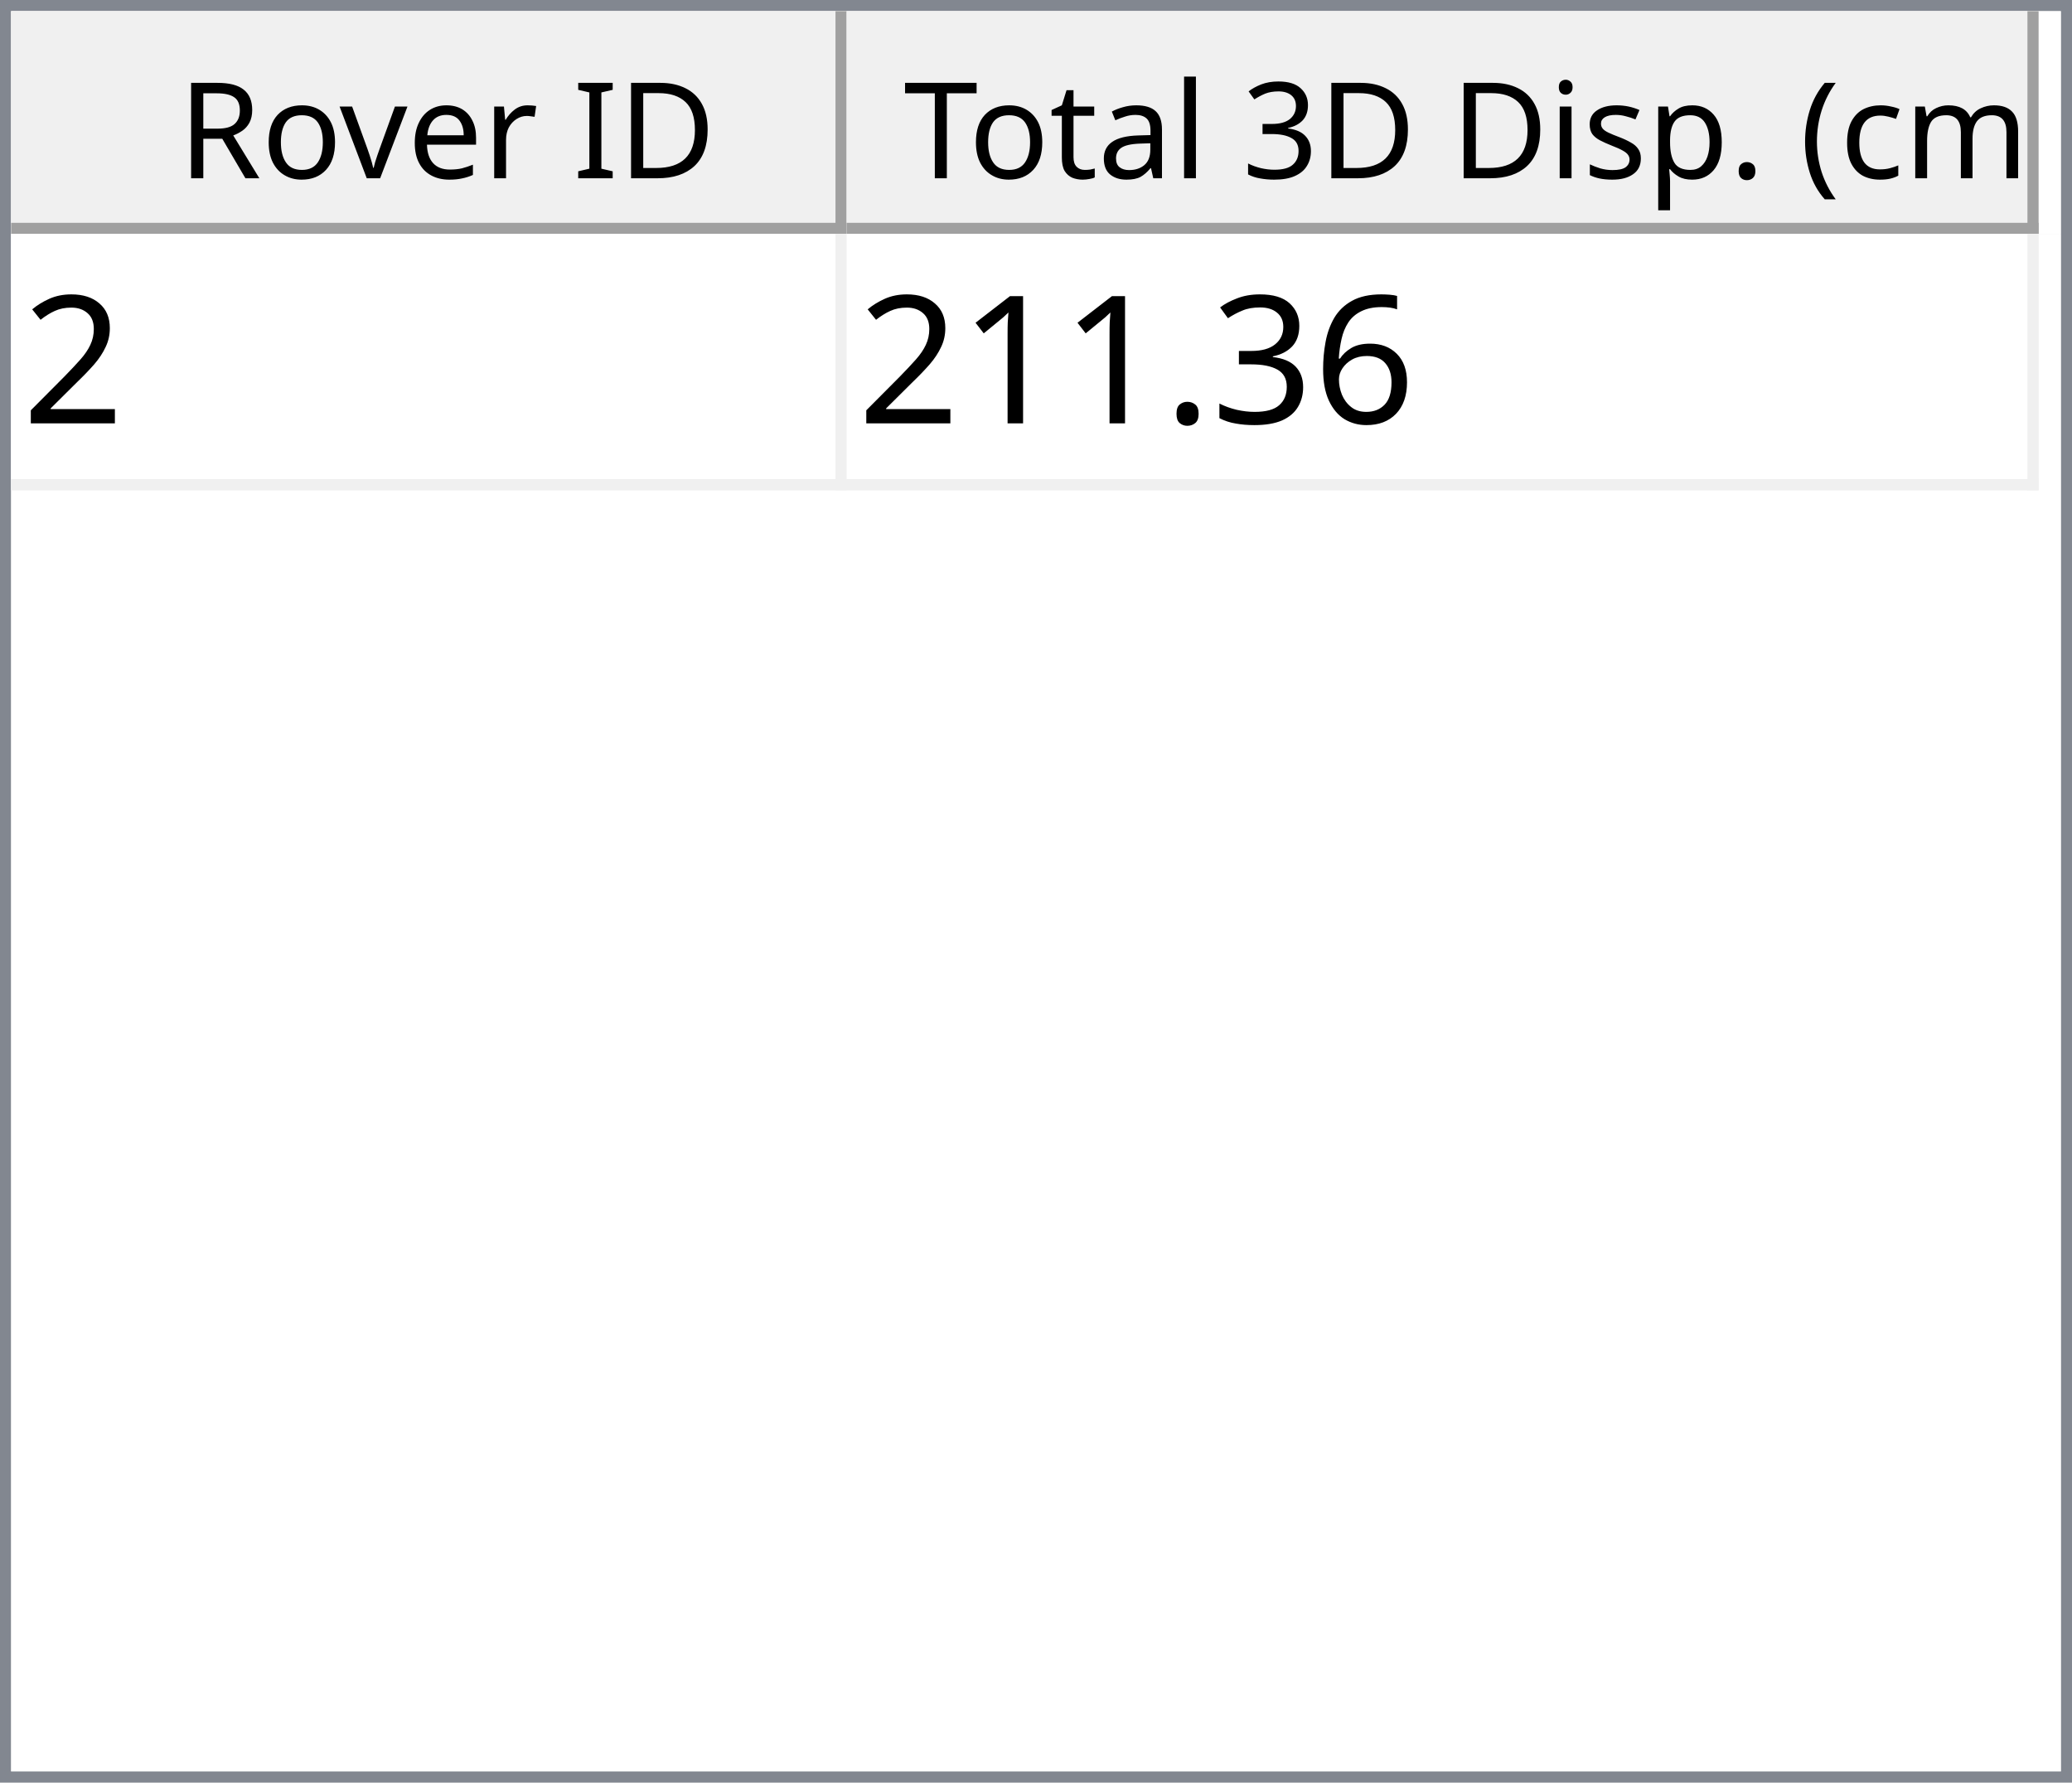
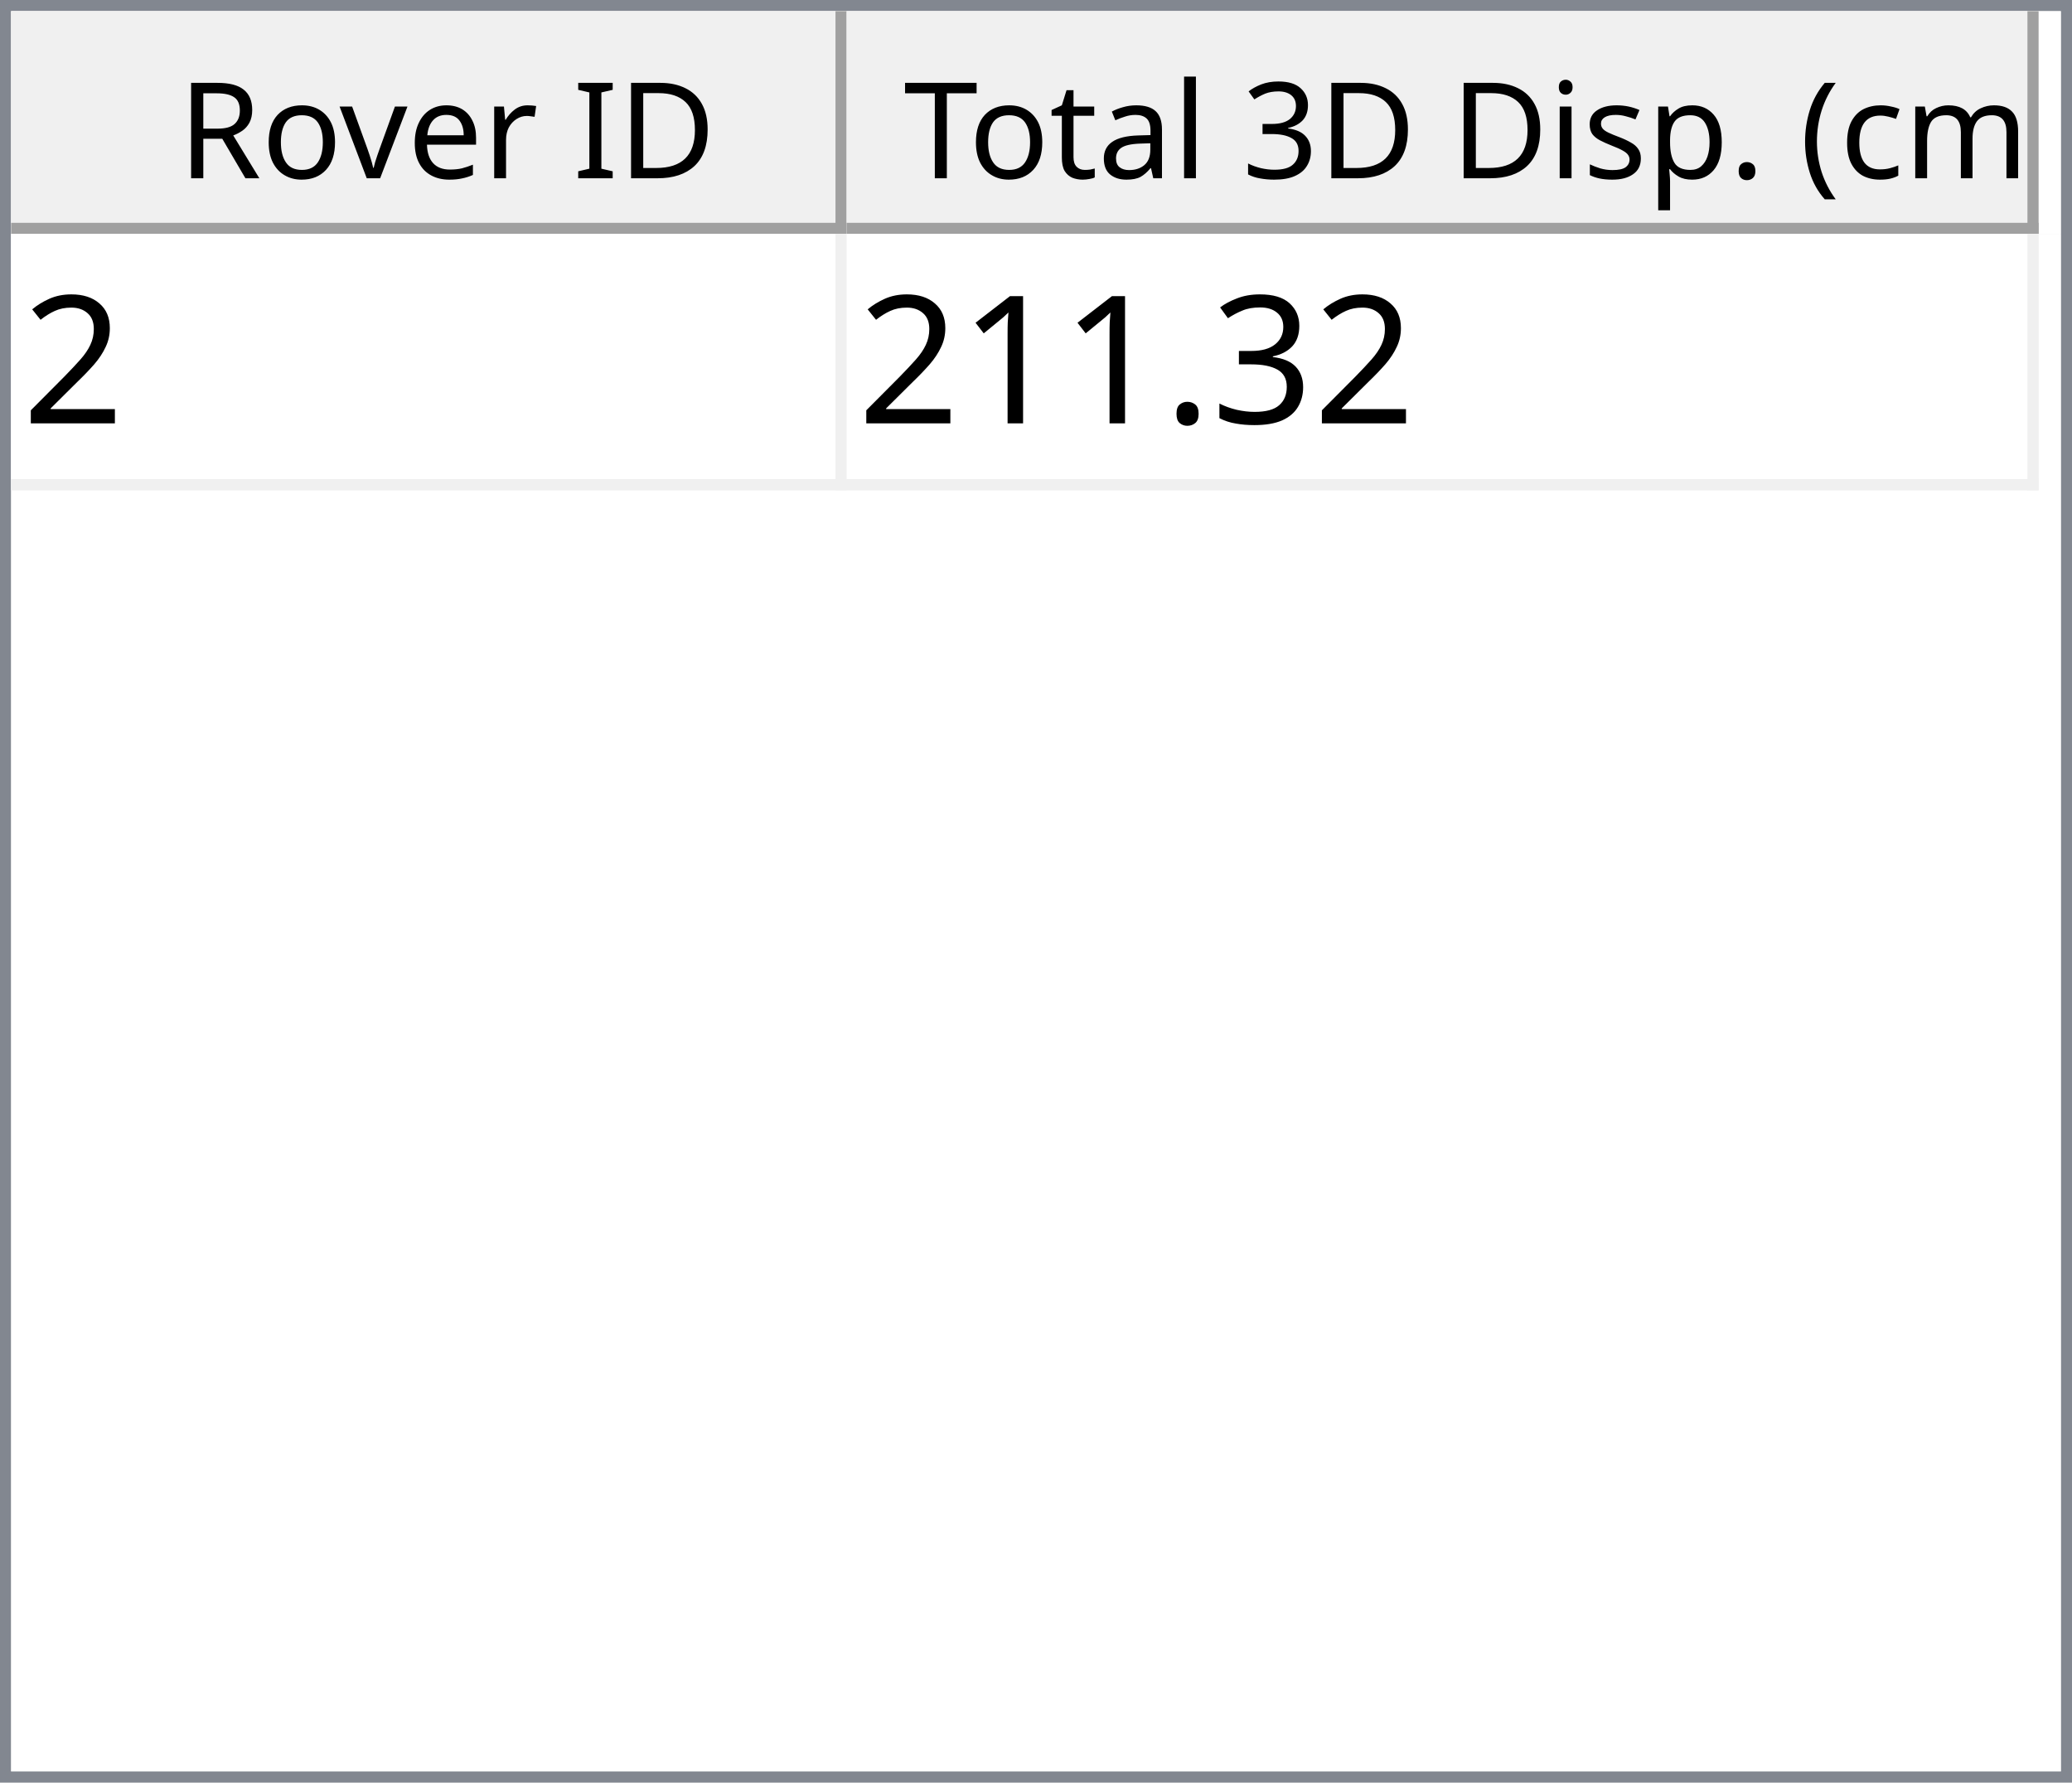
<svg xmlns="http://www.w3.org/2000/svg" style="fill-opacity:1; color-rendering:auto; color-interpolation:auto; text-rendering:auto; stroke:black; stroke-linecap:square; stroke-miterlimit:10; shape-rendering:auto; stroke-opacity:1; fill:black; stroke-dasharray:none; font-weight:normal; stroke-width:1; font-family:'Dialog'; font-style:normal; stroke-linejoin:miter; font-size:12px; stroke-dashoffset:0; image-rendering:auto;" width="186" height="160">
  <defs id="genericDefs" />
  <g>
    <defs id="defs1">
      <clipPath clipPathUnits="userSpaceOnUse" id="clipPath1">
        <path d="M0 0 L186 0 L186 160 L0 160 L0 0 Z" />
      </clipPath>
      <clipPath clipPathUnits="userSpaceOnUse" id="clipPath2">
        <path d="M0 0 L0 160 L186 160 L186 0 Z" />
      </clipPath>
      <clipPath clipPathUnits="userSpaceOnUse" id="clipPath3">
        <path d="M0 0 L0 20 L184 20 L184 0 Z" />
      </clipPath>
      <clipPath clipPathUnits="userSpaceOnUse" id="clipPath4">
        <path d="M0 0 L0 20 L75 20 L75 0 Z" />
      </clipPath>
      <clipPath clipPathUnits="userSpaceOnUse" id="clipPath5">
        <path d="M1 1 L1 19 L74 19 L74 1 Z" />
      </clipPath>
      <clipPath clipPathUnits="userSpaceOnUse" id="clipPath6">
        <path d="M0 0 L0 18 L73 18 L73 0 Z" />
      </clipPath>
      <clipPath clipPathUnits="userSpaceOnUse" id="clipPath7">
        <path d="M-0.5 -0.5 L-0.5 19.5 L74.5 19.5 L74.5 -0.5 Z" />
      </clipPath>
      <clipPath clipPathUnits="userSpaceOnUse" id="clipPath8">
        <path d="M0 0 L0 20 L107 20 L107 0 Z" />
      </clipPath>
      <clipPath clipPathUnits="userSpaceOnUse" id="clipPath9">
        <path d="M1 1 L1 19 L106 19 L106 1 Z" />
      </clipPath>
      <clipPath clipPathUnits="userSpaceOnUse" id="clipPath10">
        <path d="M0 0 L0 18 L105 18 L105 0 Z" />
      </clipPath>
      <clipPath clipPathUnits="userSpaceOnUse" id="clipPath11">
        <path d="M-0.5 -0.5 L-0.5 19.5 L106.5 19.5 L106.5 -0.5 Z" />
      </clipPath>
      <clipPath clipPathUnits="userSpaceOnUse" id="clipPath12">
        <path d="M0 0 L0 138 L184 138 L184 0 Z" />
      </clipPath>
      <clipPath clipPathUnits="userSpaceOnUse" id="clipPath13">
        <path d="M0 0 L0 23 L182 23 L182 0 Z" />
      </clipPath>
      <clipPath clipPathUnits="userSpaceOnUse" id="clipPath14">
        <path d="M-0.5 -0.5 L-0.5 22.5 L181.5 22.5 L181.5 -0.5 Z" />
      </clipPath>
      <clipPath clipPathUnits="userSpaceOnUse" id="clipPath15">
        <path d="M0 0 L0 22 L74 22 L74 0 Z" />
      </clipPath>
      <clipPath clipPathUnits="userSpaceOnUse" id="clipPath16">
        <path d="M0 0 L0 22 L106 22 L106 0 Z" />
      </clipPath>
      <font horiz-adv-x="64.551" id="font1">
        <font-face ascent="107.91" descent="25.098" units-per-em="100" style="font-style:normal; font-family:Segoe UI; font-weight:normal;" />
        <missing-glyph horiz-adv-x="64.551" d="M8.109 0 L8.109 68.266 L56.453 68.266 L56.453 0 L8.109 0 ZM15.328 7.234 L49.219 7.234 L49.219 61.031 L15.328 61.031 L15.328 7.234 Z" />
        <glyph unicode="D" horiz-adv-x="70.117" d="M9.188 0 L9.188 70.016 L28.516 70.016 Q65.531 70.016 65.531 35.891 Q65.531 19.672 55.25 9.836 Q44.969 0 27.734 0 L9.188 0 ZM17.391 62.594 L17.391 7.422 L27.828 7.422 Q41.609 7.422 49.273 14.797 Q56.938 22.172 56.938 35.688 Q56.938 62.594 28.328 62.594 L17.391 62.594 Z" />
        <glyph unicode="I" horiz-adv-x="26.611" d="M17.391 0 L9.188 0 L9.188 70.016 L17.391 70.016 L17.391 0 Z" />
        <glyph unicode=" " horiz-adv-x="27.393" d="" />
        <glyph unicode="r" horiz-adv-x="34.766" d="M34.188 41.891 Q32.078 43.5 28.125 43.5 Q23 43.5 19.555 38.672 Q16.109 33.844 16.109 25.484 L16.109 0 L8.109 0 L8.109 50 L16.109 50 L16.109 39.703 L16.312 39.703 Q18.016 44.969 21.531 47.922 Q25.047 50.875 29.391 50.875 Q32.516 50.875 34.188 50.203 L34.188 41.891 Z" />
        <glyph unicode="e" horiz-adv-x="52.295" d="M48.297 23 L12.984 23 Q13.188 14.656 17.484 10.109 Q21.781 5.562 29.297 5.562 Q37.75 5.562 44.828 11.141 L44.828 3.609 Q38.234 -1.172 27.391 -1.172 Q16.797 -1.172 10.742 5.641 Q4.688 12.453 4.688 24.812 Q4.688 36.469 11.305 43.82 Q17.922 51.172 27.734 51.172 Q37.547 51.172 42.922 44.828 Q48.297 38.484 48.297 27.203 L48.297 23 ZM40.094 29.781 Q40.047 36.719 36.75 40.578 Q33.453 44.438 27.594 44.438 Q21.922 44.438 17.969 40.383 Q14.016 36.328 13.094 29.781 L40.094 29.781 Z" />
        <glyph unicode="v" horiz-adv-x="47.9" d="M47.406 50 L27.484 0 L19.625 0 L0.688 50 L9.469 50 L22.172 13.672 Q23.578 9.672 23.922 6.688 L24.125 6.688 Q24.609 10.453 25.688 13.484 L38.969 50 L47.406 50 Z" />
        <glyph unicode="o" horiz-adv-x="58.594" d="M29 -1.172 Q17.922 -1.172 11.305 5.836 Q4.688 12.844 4.688 24.422 Q4.688 37.016 11.57 44.094 Q18.453 51.172 30.172 51.172 Q41.359 51.172 47.633 44.289 Q53.906 37.406 53.906 25.203 Q53.906 13.234 47.141 6.031 Q40.375 -1.172 29 -1.172 ZM29.594 44.438 Q21.875 44.438 17.383 39.188 Q12.891 33.938 12.891 24.703 Q12.891 15.828 17.43 10.695 Q21.969 5.562 29.594 5.562 Q37.359 5.562 41.531 10.594 Q45.703 15.625 45.703 24.906 Q45.703 34.281 41.531 39.359 Q37.359 44.438 29.594 44.438 Z" />
        <glyph unicode="R" horiz-adv-x="59.814" d="M59.375 0 L49.609 0 L37.891 19.625 Q36.281 22.359 34.766 24.289 Q33.25 26.219 31.664 27.438 Q30.078 28.656 28.25 29.219 Q26.422 29.781 24.125 29.781 L17.391 29.781 L17.391 0 L9.188 0 L9.188 70.016 L30.078 70.016 Q34.672 70.016 38.555 68.867 Q42.438 67.719 45.289 65.375 Q48.141 63.031 49.758 59.547 Q51.375 56.062 51.375 51.375 Q51.375 47.703 50.273 44.656 Q49.172 41.609 47.148 39.211 Q45.125 36.812 42.266 35.133 Q39.406 33.453 35.844 32.516 L35.844 32.328 Q37.594 31.547 38.891 30.547 Q40.188 29.547 41.359 28.18 Q42.531 26.812 43.68 25.078 Q44.828 23.344 46.234 21.047 L59.375 0 ZM17.391 62.594 L17.391 37.203 L28.516 37.203 Q31.594 37.203 34.203 38.133 Q36.812 39.062 38.719 40.797 Q40.625 42.531 41.703 45.047 Q42.781 47.562 42.781 50.688 Q42.781 56.297 39.141 59.445 Q35.5 62.594 28.609 62.594 L17.391 62.594 Z" />
        <glyph unicode=")" horiz-adv-x="30.176" d="M8.297 -15.922 L1.172 -15.922 Q16.406 2.344 16.406 26.812 Q16.406 51.469 1.078 70.016 L8.297 70.016 Q23.531 52.156 23.531 26.703 Q23.531 1.375 8.297 -15.922 Z" />
        <glyph unicode="m" horiz-adv-x="86.133" d="M79.109 0 L71.094 0 L71.094 28.719 Q71.094 37.016 68.531 40.727 Q65.969 44.438 59.906 44.438 Q54.781 44.438 51.195 39.75 Q47.609 35.062 47.609 28.516 L47.609 0 L39.594 0 L39.594 29.688 Q39.594 44.438 28.219 44.438 Q22.953 44.438 19.531 40.016 Q16.109 35.594 16.109 28.516 L16.109 0 L8.109 0 L8.109 50 L16.109 50 L16.109 42.094 L16.312 42.094 Q21.625 51.172 31.844 51.172 Q36.969 51.172 40.773 48.312 Q44.578 45.453 46 40.828 Q51.562 51.172 62.594 51.172 Q79.109 51.172 79.109 30.812 L79.109 0 Z" />
        <glyph unicode="c" horiz-adv-x="46.191" d="M42.188 2.297 Q36.422 -1.172 28.516 -1.172 Q17.828 -1.172 11.258 5.789 Q4.688 12.75 4.688 23.828 Q4.688 36.188 11.766 43.68 Q18.844 51.172 30.672 51.172 Q37.25 51.172 42.281 48.734 L42.281 40.531 Q36.719 44.438 30.375 44.438 Q22.703 44.438 17.797 38.945 Q12.891 33.453 12.891 24.516 Q12.891 15.719 17.508 10.641 Q22.125 5.562 29.891 5.562 Q36.422 5.562 42.188 9.906 L42.188 2.297 Z" />
        <glyph unicode="(" horiz-adv-x="30.176" d="M29.109 -15.922 L21.969 -15.922 Q6.844 1.375 6.844 26.703 Q6.844 52.156 21.969 70.016 L29.203 70.016 Q13.875 51.469 13.875 26.812 Q13.875 2.344 29.109 -15.922 Z" />
        <glyph unicode="." horiz-adv-x="21.68" d="M10.891 -1.078 Q8.641 -1.078 7.055 0.539 Q5.469 2.156 5.469 4.391 Q5.469 6.641 7.055 8.273 Q8.641 9.906 10.891 9.906 Q13.188 9.906 14.797 8.273 Q16.406 6.641 16.406 4.391 Q16.406 2.156 14.797 0.539 Q13.188 -1.078 10.891 -1.078 Z" />
        <glyph unicode="p" horiz-adv-x="58.789" d="M16.312 7.234 L16.109 7.234 L16.109 -23 L8.109 -23 L8.109 50 L16.109 50 L16.109 41.219 L16.312 41.219 Q22.219 51.172 33.594 51.172 Q43.266 51.172 48.688 44.461 Q54.109 37.75 54.109 26.469 Q54.109 13.922 48 6.375 Q41.891 -1.172 31.297 -1.172 Q21.578 -1.172 16.312 7.234 ZM16.109 27.391 L16.109 20.406 Q16.109 14.203 20.141 9.883 Q24.172 5.562 30.375 5.562 Q37.641 5.562 41.773 11.133 Q45.906 16.703 45.906 26.609 Q45.906 34.969 42.047 39.703 Q38.188 44.438 31.594 44.438 Q24.609 44.438 20.359 39.578 Q16.109 34.719 16.109 27.391 Z" />
        <glyph unicode="s" horiz-adv-x="42.432" d="M5.078 1.812 L5.078 10.406 Q11.625 5.562 19.484 5.562 Q30.031 5.562 30.031 12.594 Q30.031 14.594 29.125 15.992 Q28.219 17.391 26.68 18.461 Q25.141 19.531 23.07 20.383 Q21 21.234 18.609 22.172 Q15.281 23.484 12.766 24.828 Q10.25 26.172 8.57 27.859 Q6.891 29.547 6.031 31.695 Q5.172 33.844 5.172 36.719 Q5.172 40.234 6.789 42.945 Q8.406 45.656 11.086 47.484 Q13.766 49.312 17.211 50.242 Q20.656 51.172 24.312 51.172 Q30.812 51.172 35.938 48.922 L35.938 40.828 Q30.422 44.438 23.25 44.438 Q21 44.438 19.195 43.922 Q17.391 43.406 16.094 42.477 Q14.797 41.547 14.086 40.258 Q13.375 38.969 13.375 37.406 Q13.375 35.453 14.086 34.133 Q14.797 32.812 16.164 31.789 Q17.531 30.766 19.484 29.938 Q21.438 29.109 23.922 28.125 Q27.25 26.859 29.883 25.516 Q32.516 24.172 34.375 22.484 Q36.234 20.797 37.234 18.602 Q38.234 16.406 38.234 13.375 Q38.234 9.672 36.602 6.938 Q34.969 4.203 32.234 2.398 Q29.5 0.594 25.93 -0.289 Q22.359 -1.172 18.453 -1.172 Q10.75 -1.172 5.078 1.812 Z" />
        <glyph unicode="i" horiz-adv-x="24.219" d="M12.203 62.703 Q10.062 62.703 8.547 64.164 Q7.031 65.625 7.031 67.875 Q7.031 70.125 8.547 71.609 Q10.062 73.094 12.203 73.094 Q14.406 73.094 15.945 71.609 Q17.484 70.125 17.484 67.875 Q17.484 65.719 15.945 64.211 Q14.406 62.703 12.203 62.703 ZM16.109 0 L8.109 0 L8.109 50 L16.109 50 L16.109 0 Z" />
        <glyph unicode="3" horiz-adv-x="53.906" d="M46.531 19.828 Q46.531 15.094 44.75 11.211 Q42.969 7.328 39.719 4.57 Q36.469 1.812 31.93 0.297 Q27.391 -1.219 21.922 -1.219 Q11.922 -1.219 6 2.594 L6 11.188 Q13.094 5.609 22.219 5.609 Q25.875 5.609 28.828 6.539 Q31.781 7.469 33.906 9.227 Q36.031 10.984 37.18 13.477 Q38.328 15.969 38.328 19.094 Q38.328 32.812 18.797 32.812 L12.984 32.812 L12.984 39.594 L18.5 39.594 Q35.797 39.594 35.797 52.484 Q35.797 64.406 22.609 64.406 Q15.188 64.406 8.688 59.422 L8.688 67.188 Q15.375 71.188 24.609 71.188 Q29 71.188 32.57 69.969 Q36.141 68.75 38.68 66.555 Q41.219 64.359 42.609 61.281 Q44 58.203 44 54.5 Q44 40.672 30.031 36.719 L30.031 36.531 Q33.594 36.141 36.625 34.797 Q39.656 33.453 41.852 31.305 Q44.047 29.156 45.289 26.25 Q46.531 23.344 46.531 19.828 Z" />
        <glyph unicode="l" horiz-adv-x="24.219" d="M16.109 0 L8.109 0 L8.109 74.031 L16.109 74.031 L16.109 0 Z" />
        <glyph unicode="a" horiz-adv-x="50.879" d="M43.891 0 L35.891 0 L35.891 7.812 L35.688 7.812 Q30.469 -1.172 20.312 -1.172 Q12.844 -1.172 8.617 2.781 Q4.391 6.734 4.391 13.281 Q4.391 27.297 20.906 29.594 L35.891 31.688 Q35.891 44.438 25.594 44.438 Q16.547 44.438 9.281 38.281 L9.281 46.484 Q16.656 51.172 26.266 51.172 Q43.891 51.172 43.891 32.516 L43.891 0 ZM35.891 25.297 L23.828 23.641 Q18.266 22.859 15.43 20.875 Q12.594 18.891 12.594 13.875 Q12.594 10.203 15.211 7.883 Q17.828 5.562 22.172 5.562 Q28.125 5.562 32.008 9.742 Q35.891 13.922 35.891 20.312 L35.891 25.297 Z" />
        <glyph unicode="t" horiz-adv-x="33.887" d="M31.297 0.484 Q28.469 -1.078 23.828 -1.078 Q10.688 -1.078 10.688 13.578 L10.688 43.172 L2.094 43.172 L2.094 50 L10.688 50 L10.688 62.203 L18.703 64.797 L18.703 50 L31.297 50 L31.297 43.172 L18.703 43.172 L18.703 14.984 Q18.703 9.969 20.414 7.82 Q22.125 5.672 26.078 5.672 Q29.109 5.672 31.297 7.328 L31.297 0.484 Z" />
        <glyph unicode="T" horiz-adv-x="52.393" d="M50.594 62.594 L30.375 62.594 L30.375 0 L22.172 0 L22.172 62.594 L2 62.594 L2 70.016 L50.594 70.016 L50.594 62.594 Z" />
      </font>
      <font horiz-adv-x="75.0" id="font2">
        <font-face ascent="100.537" descent="21.973" units-per-em="100" style="font-style:normal; font-family:sans-serif; font-weight:normal;" />
        <missing-glyph horiz-adv-x="75.0" d="M12.5 0 L12.5 62.5 L62.5 62.5 L62.5 0 L12.5 0 ZM14.062 1.562 L60.938 1.562 L60.938 60.938 L14.062 60.938 L14.062 1.562 Z" />
        <glyph unicode="2" horiz-adv-x="55.615" d="M50.344 8.453 L50.344 0 L3.031 0 Q2.938 3.172 4.047 6.109 Q5.859 10.938 9.836 15.625 Q13.812 20.312 21.344 26.469 Q33.016 36.031 37.117 41.625 Q41.219 47.219 41.219 52.203 Q41.219 57.422 37.477 61.008 Q33.734 64.594 27.734 64.594 Q21.391 64.594 17.578 60.789 Q13.766 56.984 13.719 50.25 L4.688 51.172 Q5.609 61.281 11.664 66.578 Q17.719 71.875 27.938 71.875 Q38.234 71.875 44.242 66.164 Q50.25 60.453 50.25 52 Q50.25 47.703 48.492 43.555 Q46.734 39.406 42.656 34.812 Q38.578 30.219 29.109 22.219 Q21.188 15.578 18.945 13.211 Q16.703 10.844 15.234 8.453 L50.344 8.453 Z" />
-         <glyph unicode="6" horiz-adv-x="55.615" d="M49.75 54.047 L41.016 53.375 Q39.844 58.547 37.703 60.891 Q34.125 64.656 28.906 64.656 Q24.703 64.656 21.531 62.312 Q17.391 59.281 14.992 53.469 Q12.594 47.656 12.5 36.922 Q15.672 41.75 20.266 44.094 Q24.859 46.438 29.891 46.438 Q38.672 46.438 44.852 39.969 Q51.031 33.5 51.031 23.25 Q51.031 16.5 48.125 10.719 Q45.219 4.938 40.141 1.859 Q35.062 -1.219 28.609 -1.219 Q17.625 -1.219 10.695 6.859 Q3.766 14.938 3.766 33.5 Q3.766 54.25 11.422 63.672 Q18.109 71.875 29.438 71.875 Q37.891 71.875 43.289 67.141 Q48.688 62.406 49.75 54.047 ZM13.875 23.188 Q13.875 18.656 15.797 14.508 Q17.719 10.359 21.188 8.18 Q24.656 6 28.469 6 Q34.031 6 38.039 10.492 Q42.047 14.984 42.047 22.703 Q42.047 30.125 38.086 34.398 Q34.125 38.672 28.125 38.672 Q22.172 38.672 18.023 34.398 Q13.875 30.125 13.875 23.188 Z" />
        <glyph unicode="3" horiz-adv-x="55.615" d="M4.203 18.891 L12.984 20.062 Q14.5 12.594 18.141 9.297 Q21.781 6 27 6 Q33.203 6 37.477 10.297 Q41.75 14.594 41.75 20.953 Q41.75 27 37.797 30.93 Q33.844 34.859 27.734 34.859 Q25.25 34.859 21.531 33.891 L22.516 41.609 Q23.391 41.5 23.922 41.5 Q29.547 41.5 34.039 44.43 Q38.531 47.359 38.531 53.469 Q38.531 58.297 35.258 61.477 Q31.984 64.656 26.812 64.656 Q21.688 64.656 18.266 61.43 Q14.844 58.203 13.875 51.766 L5.078 53.328 Q6.688 62.156 12.398 67.016 Q18.109 71.875 26.609 71.875 Q32.469 71.875 37.398 69.359 Q42.328 66.844 44.945 62.5 Q47.562 58.156 47.562 53.266 Q47.562 48.641 45.07 44.828 Q42.578 41.016 37.703 38.766 Q44.047 37.312 47.562 32.695 Q51.078 28.078 51.078 21.141 Q51.078 11.766 44.242 5.25 Q37.406 -1.266 26.953 -1.266 Q17.531 -1.266 11.305 4.352 Q5.078 9.969 4.203 18.891 Z" />
        <glyph unicode="." horiz-adv-x="27.783" d="M9.078 0 L9.078 10.016 L19.094 10.016 L19.094 0 L9.078 0 Z" />
        <glyph unicode="1" horiz-adv-x="55.615" d="M37.25 0 L28.469 0 L28.469 56 Q25.297 52.984 20.141 49.953 Q14.984 46.922 10.891 45.406 L10.891 53.906 Q18.266 57.375 23.781 62.305 Q29.297 67.234 31.594 71.875 L37.25 71.875 L37.25 0 Z" />
      </font>
    </defs>
    <g style="fill:white; stroke:white;">
      <rect x="0" y="0" width="186" style="clip-path:url(#clipPath1); stroke:none;" height="160" />
    </g>
    <g style="fill:white; text-rendering:optimizeSpeed; color-rendering:optimizeSpeed; image-rendering:optimizeSpeed; shape-rendering:crispEdges; stroke:white; color-interpolation:sRGB;">
      <rect x="0" width="186" height="160" y="0" style="stroke:none;" />
      <path style="stroke:none;" d="M0 160 L186 160 L186 0 L0 0 Z" />
    </g>
    <g style="fill:rgb(240,240,240); font-family:'Segoe UI'; stroke:rgb(240,240,240);">
      <rect x="0" y="0" width="186" style="clip-path:url(#clipPath2); stroke:none;" height="160" />
    </g>
    <g style="fill:rgb(130,135,144); font-family:'Segoe UI'; stroke:rgb(130,135,144);">
      <path d="M0 0 L186 0 L186 160 L0 160 L0 0 ZM1 1 L185 1 L185 159 L1 159 L1 1 Z" style="fill-rule:evenodd; clip-path:url(#clipPath2); stroke:none;" />
    </g>
    <g style="fill:white; font-family:'Segoe UI'; stroke:white;" transform="translate(1,1)">
      <rect x="0" y="0" width="184" style="clip-path:url(#clipPath3); stroke:none;" height="20" />
    </g>
    <g style="fill:rgb(240,240,240); font-family:'Segoe UI'; stroke:rgb(240,240,240);" transform="translate(1,1)">
      <rect x="0" y="0" width="75" style="clip-path:url(#clipPath4); stroke:none;" height="20" />
    </g>
    <g style="font-family:'Segoe UI';" transform="translate(2,2)">
      <text x="14" xml:space="preserve" y="14" style="clip-path:url(#clipPath6); stroke:none;">Rover ID</text>
    </g>
    <g style="fill:rgb(160,160,160); font-family:'Segoe UI'; stroke:rgb(160,160,160); stroke-linejoin:bevel;" transform="translate(1.5,1.5)">
      <line x1="74" x2="74" y1="0" style="fill:none; clip-path:url(#clipPath7);" y2="19" />
    </g>
    <g style="fill:rgb(160,160,160); font-family:'Segoe UI'; stroke:rgb(160,160,160); stroke-linejoin:bevel;" transform="matrix(1,0,0,1,1,1) translate(0.5,0.5)">
      <line x1="0" x2="74" y1="19" style="fill:none; clip-path:url(#clipPath7);" y2="19" />
    </g>
    <g style="fill:rgb(240,240,240); font-family:'Segoe UI'; stroke:rgb(240,240,240);" transform="translate(76,1)">
      <rect x="0" y="0" width="107" style="clip-path:url(#clipPath8); stroke:none;" height="20" />
    </g>
    <g style="font-family:'Segoe UI';" transform="translate(77,2)">
      <text x="1" xml:space="preserve" y="14" style="clip-path:url(#clipPath10); stroke:none;"> Total 3D Disp. (cm)</text>
    </g>
    <g style="fill:rgb(160,160,160); font-family:'Segoe UI'; stroke:rgb(160,160,160); stroke-linejoin:bevel;" transform="translate(76.5,1.5)">
      <line x1="106" x2="106" y1="0" style="fill:none; clip-path:url(#clipPath11);" y2="19" />
    </g>
    <g style="fill:rgb(160,160,160); font-family:'Segoe UI'; stroke:rgb(160,160,160); stroke-linejoin:bevel;" transform="matrix(1,0,0,1,76,1) translate(0.5,0.5)">
      <line x1="0" x2="106" y1="19" style="fill:none; clip-path:url(#clipPath11);" y2="19" />
    </g>
    <g style="fill:white; font-family:'Segoe UI'; stroke:white;" transform="translate(1,21)">
      <rect x="0" y="0" width="184" style="clip-path:url(#clipPath12); stroke:none;" height="138" />
    </g>
    <g style="fill:rgb(240,240,240); font-size:16px; font-family:sans-serif; stroke:rgb(240,240,240);" transform="translate(1,21)">
      <rect x="0" y="0" width="182" style="clip-path:url(#clipPath13); stroke:none;" height="23" />
      <line transform="translate(0.5,0.5)" x1="0" x2="181" y1="22" style="clip-path:url(#clipPath14); fill:none; stroke-linejoin:bevel;" y2="22" />
    </g>
    <g transform="matrix(1,0,0,1,1,21) translate(0.5,0.5)" style="fill:rgb(240,240,240); font-size:16px; font-family:sans-serif; stroke:rgb(240,240,240); stroke-linejoin:bevel;">
      <line x1="74" x2="74" y1="0" style="fill:none; clip-path:url(#clipPath14);" y2="22" />
    </g>
    <g transform="matrix(1,0,0,1,1,21) translate(0.5,0.5)" style="fill:rgb(240,240,240); font-size:16px; font-family:sans-serif; stroke:rgb(240,240,240); stroke-linejoin:bevel;">
      <line x1="181" x2="181" y1="0" style="fill:none; clip-path:url(#clipPath14);" y2="22" />
    </g>
    <g style="fill:white; font-size:16px; font-family:sans-serif; stroke:white;" transform="matrix(1,0,0,1,1,21)">
      <rect x="0" y="0" width="74" style="clip-path:url(#clipPath15); stroke:none;" height="22" />
      <text x="1" y="17" style="fill:black; clip-path:url(#clipPath15); stroke:none;" xml:space="preserve">2</text>
    </g>
    <g style="fill:white; font-size:16px; font-family:sans-serif; stroke:white;" transform="matrix(1,0,0,1,1,21) translate(75,0)">
      <rect x="0" y="0" width="106" style="clip-path:url(#clipPath16); stroke:none;" height="22" />
-       <text x="1" y="17" style="fill:black; clip-path:url(#clipPath16); stroke:none;" xml:space="preserve">211.36</text>
+       <text x="1" y="17" style="fill:black; clip-path:url(#clipPath16); stroke:none;" xml:space="preserve">211.32</text>
    </g>
  </g>
</svg>
